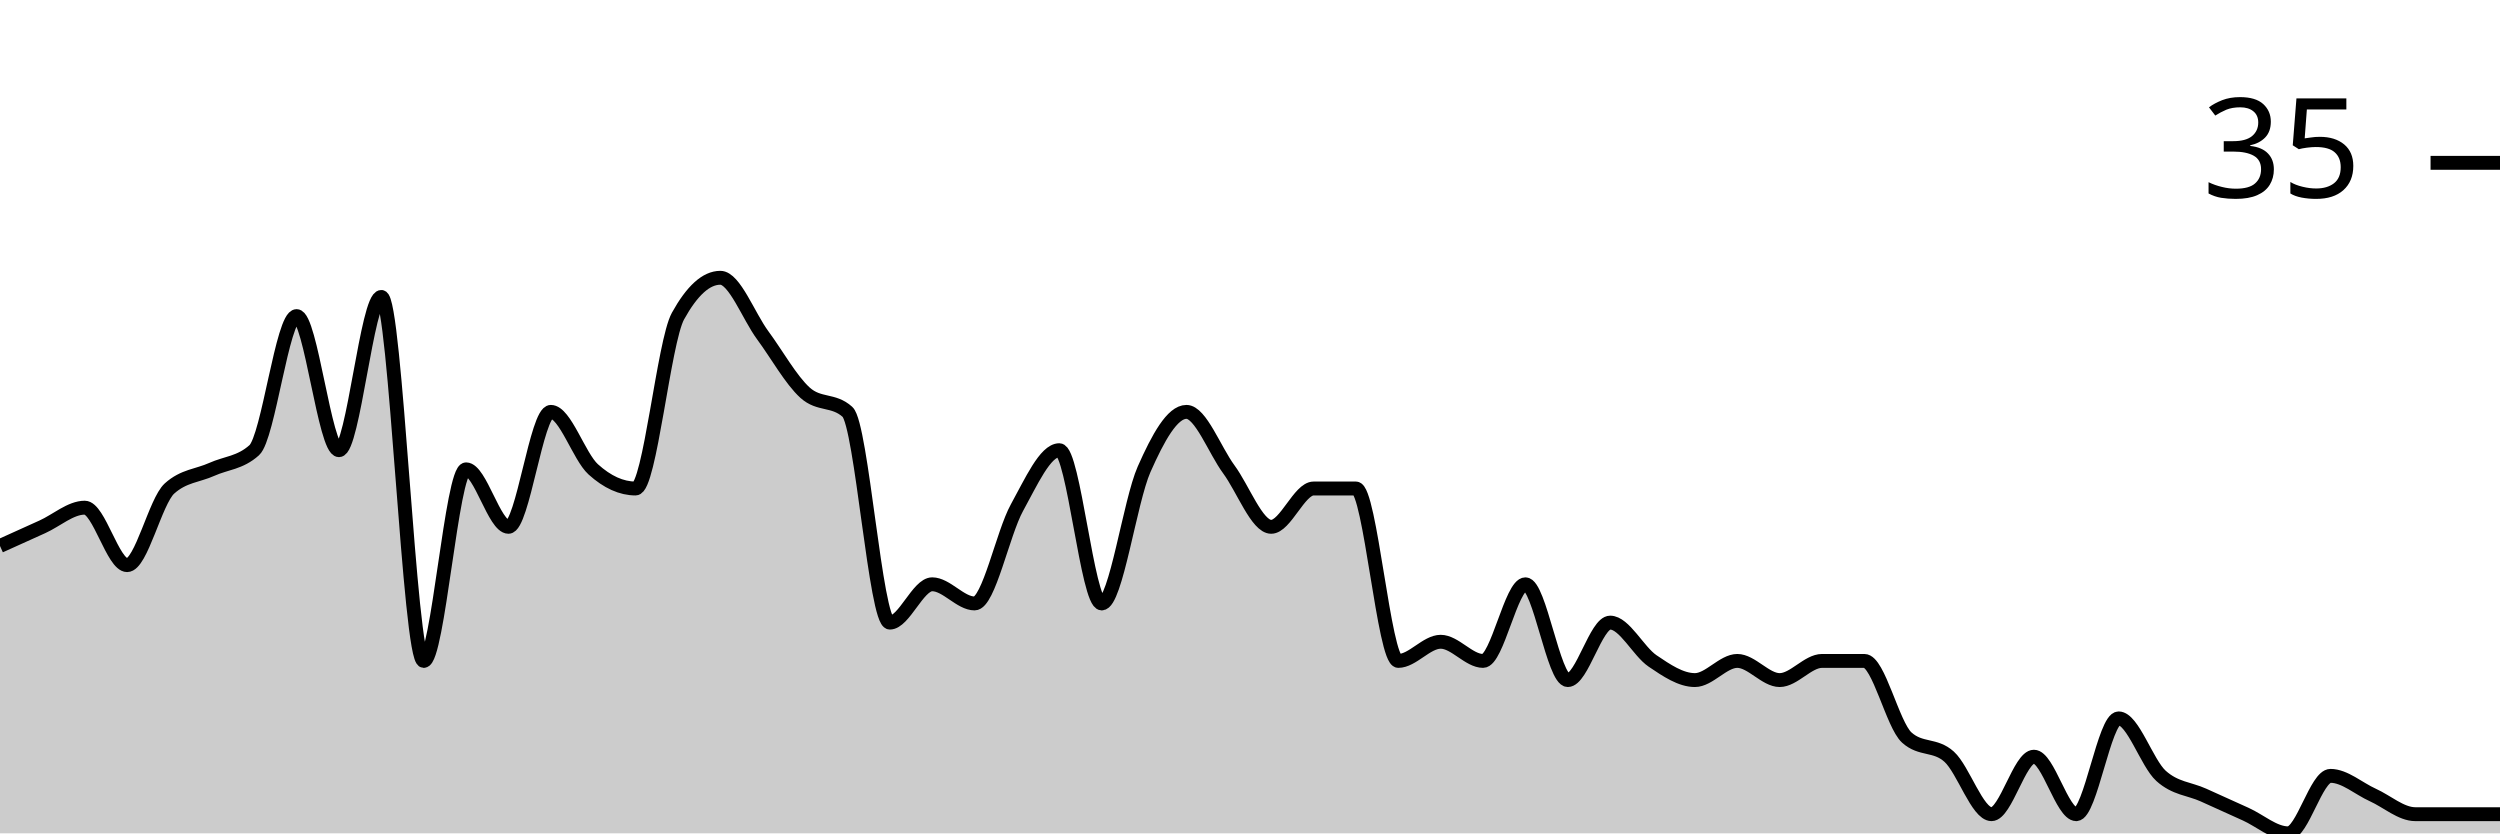
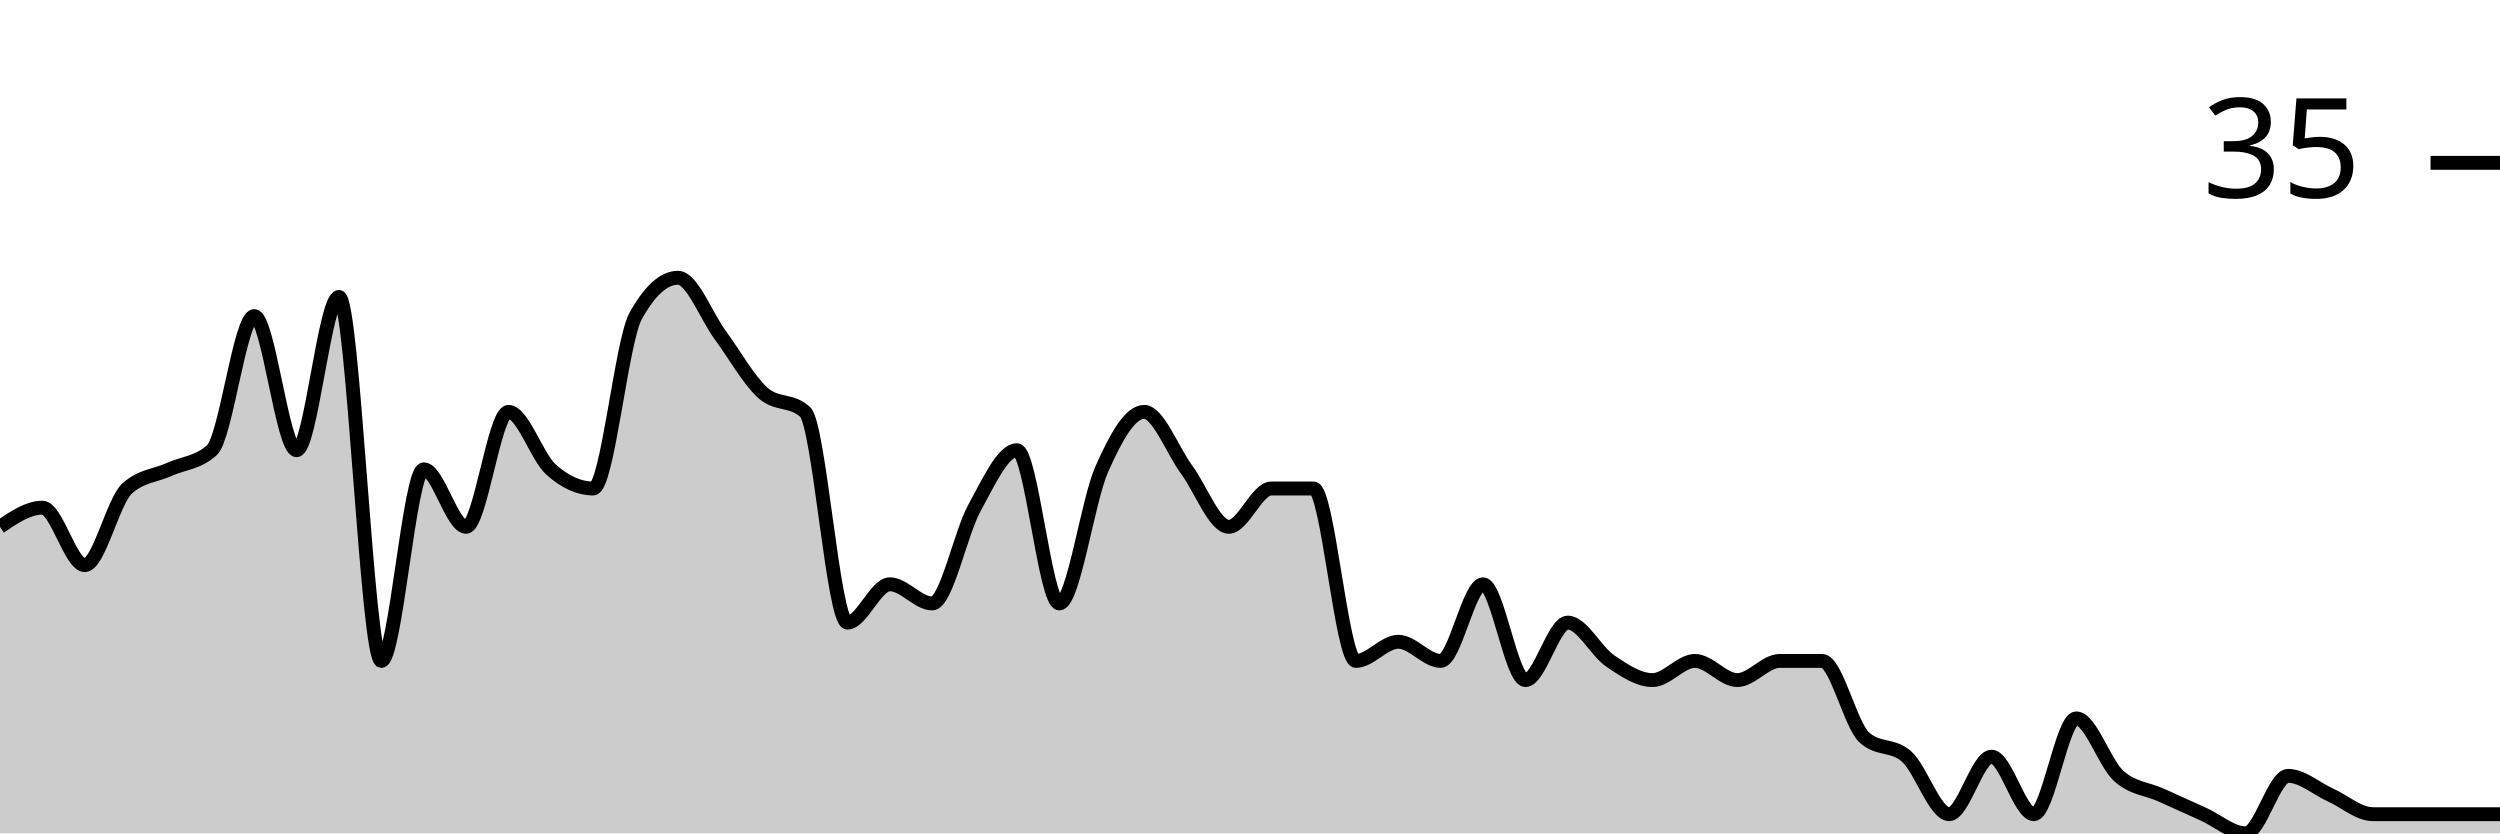
<svg xmlns="http://www.w3.org/2000/svg" viewBox="0 0 180 60">
  <g transform="translate(0,20)">
-     <path class="area" fill="rgba(0, 0, 0, 0.2)" d="M0,19.31C1.017,18.851,2.034,18.391,3.051,17.931C4.068,17.471,5.085,16.552,6.102,16.552C7.119,16.552,8.136,20.69,9.153,20.69C10.169,20.69,11.186,16.092,12.203,15.172C13.22,14.253,14.237,14.253,15.254,13.793C16.271,13.333,17.288,13.333,18.305,12.414C19.322,11.494,20.339,2.759,21.356,2.759C22.373,2.759,23.39,12.414,24.407,12.414C25.424,12.414,26.441,1.379,27.458,1.379C28.475,1.379,29.492,27.586,30.508,27.586C31.525,27.586,32.542,13.793,33.559,13.793C34.576,13.793,35.593,17.931,36.61,17.931C37.627,17.931,38.644,9.655,39.661,9.655C40.678,9.655,41.695,12.874,42.712,13.793C43.729,14.713,44.746,15.172,45.763,15.172C46.78,15.172,47.797,4.598,48.814,2.759C49.831,0.92,50.847,0,51.864,0C52.881,0,53.898,2.759,54.915,4.138C55.932,5.517,56.949,7.356,57.966,8.276C58.983,9.195,60,8.736,61.017,9.655C62.034,10.575,63.051,24.828,64.068,24.828C65.085,24.828,66.102,22.069,67.119,22.069C68.136,22.069,69.153,23.448,70.169,23.448C71.186,23.448,72.203,18.391,73.22,16.552C74.237,14.713,75.254,12.414,76.271,12.414C77.288,12.414,78.305,23.448,79.322,23.448C80.339,23.448,81.356,16.092,82.373,13.793C83.39,11.494,84.407,9.655,85.424,9.655C86.441,9.655,87.458,12.414,88.475,13.793C89.492,15.172,90.508,17.931,91.525,17.931C92.542,17.931,93.559,15.172,94.576,15.172C95.593,15.172,96.61,15.172,97.627,15.172C98.644,15.172,99.661,27.586,100.678,27.586C101.695,27.586,102.712,26.207,103.729,26.207C104.746,26.207,105.763,27.586,106.78,27.586C107.797,27.586,108.814,22.069,109.831,22.069C110.847,22.069,111.864,28.966,112.881,28.966C113.898,28.966,114.915,24.828,115.932,24.828C116.949,24.828,117.966,26.897,118.983,27.586C120,28.276,121.017,28.966,122.034,28.966C123.051,28.966,124.068,27.586,125.085,27.586C126.102,27.586,127.119,28.966,128.136,28.966C129.153,28.966,130.169,27.586,131.186,27.586C132.203,27.586,133.22,27.586,134.237,27.586C135.254,27.586,136.271,32.184,137.288,33.103C138.305,34.023,139.322,33.563,140.339,34.483C141.356,35.402,142.373,38.621,143.39,38.621C144.407,38.621,145.424,34.483,146.441,34.483C147.458,34.483,148.475,38.621,149.492,38.621C150.508,38.621,151.525,31.724,152.542,31.724C153.559,31.724,154.576,34.943,155.593,35.862C156.61,36.782,157.627,36.782,158.644,37.241C159.661,37.701,160.678,38.161,161.695,38.621C162.712,39.08,163.729,40,164.746,40C165.763,40,166.78,35.862,167.797,35.862C168.814,35.862,169.831,36.782,170.847,37.241C171.864,37.701,172.881,38.621,173.898,38.621C174.915,38.621,175.932,38.621,176.949,38.621C177.966,38.621,178.983,38.621,180,38.621L180,40C178.983,40,177.966,40,176.949,40C175.932,40,174.915,40,173.898,40C172.881,40,171.864,40,170.847,40C169.831,40,168.814,40,167.797,40C166.78,40,165.763,40,164.746,40C163.729,40,162.712,40,161.695,40C160.678,40,159.661,40,158.644,40C157.627,40,156.61,40,155.593,40C154.576,40,153.559,40,152.542,40C151.525,40,150.508,40,149.492,40C148.475,40,147.458,40,146.441,40C145.424,40,144.407,40,143.39,40C142.373,40,141.356,40,140.339,40C139.322,40,138.305,40,137.288,40C136.271,40,135.254,40,134.237,40C133.22,40,132.203,40,131.186,40C130.169,40,129.153,40,128.136,40C127.119,40,126.102,40,125.085,40C124.068,40,123.051,40,122.034,40C121.017,40,120,40,118.983,40C117.966,40,116.949,40,115.932,40C114.915,40,113.898,40,112.881,40C111.864,40,110.847,40,109.831,40C108.814,40,107.797,40,106.78,40C105.763,40,104.746,40,103.729,40C102.712,40,101.695,40,100.678,40C99.661,40,98.644,40,97.627,40C96.61,40,95.593,40,94.576,40C93.559,40,92.542,40,91.525,40C90.508,40,89.492,40,88.475,40C87.458,40,86.441,40,85.424,40C84.407,40,83.39,40,82.373,40C81.356,40,80.339,40,79.322,40C78.305,40,77.288,40,76.271,40C75.254,40,74.237,40,73.22,40C72.203,40,71.186,40,70.169,40C69.153,40,68.136,40,67.119,40C66.102,40,65.085,40,64.068,40C63.051,40,62.034,40,61.017,40C60,40,58.983,40,57.966,40C56.949,40,55.932,40,54.915,40C53.898,40,52.881,40,51.864,40C50.847,40,49.831,40,48.814,40C47.797,40,46.78,40,45.763,40C44.746,40,43.729,40,42.712,40C41.695,40,40.678,40,39.661,40C38.644,40,37.627,40,36.61,40C35.593,40,34.576,40,33.559,40C32.542,40,31.525,40,30.508,40C29.492,40,28.475,40,27.458,40C26.441,40,25.424,40,24.407,40C23.39,40,22.373,40,21.356,40C20.339,40,19.322,40,18.305,40C17.288,40,16.271,40,15.254,40C14.237,40,13.22,40,12.203,40C11.186,40,10.169,40,9.153,40C8.136,40,7.119,40,6.102,40C5.085,40,4.068,40,3.051,40C2.034,40,1.017,40,0,40Z" />
-     <path class="line" stroke="black" fill="none" d="M0,19.31C1.017,18.851,2.034,18.391,3.051,17.931C4.068,17.471,5.085,16.552,6.102,16.552C7.119,16.552,8.136,20.69,9.153,20.69C10.169,20.69,11.186,16.092,12.203,15.172C13.22,14.253,14.237,14.253,15.254,13.793C16.271,13.333,17.288,13.333,18.305,12.414C19.322,11.494,20.339,2.759,21.356,2.759C22.373,2.759,23.39,12.414,24.407,12.414C25.424,12.414,26.441,1.379,27.458,1.379C28.475,1.379,29.492,27.586,30.508,27.586C31.525,27.586,32.542,13.793,33.559,13.793C34.576,13.793,35.593,17.931,36.61,17.931C37.627,17.931,38.644,9.655,39.661,9.655C40.678,9.655,41.695,12.874,42.712,13.793C43.729,14.713,44.746,15.172,45.763,15.172C46.78,15.172,47.797,4.598,48.814,2.759C49.831,0.92,50.847,0,51.864,0C52.881,0,53.898,2.759,54.915,4.138C55.932,5.517,56.949,7.356,57.966,8.276C58.983,9.195,60,8.736,61.017,9.655C62.034,10.575,63.051,24.828,64.068,24.828C65.085,24.828,66.102,22.069,67.119,22.069C68.136,22.069,69.153,23.448,70.169,23.448C71.186,23.448,72.203,18.391,73.22,16.552C74.237,14.713,75.254,12.414,76.271,12.414C77.288,12.414,78.305,23.448,79.322,23.448C80.339,23.448,81.356,16.092,82.373,13.793C83.39,11.494,84.407,9.655,85.424,9.655C86.441,9.655,87.458,12.414,88.475,13.793C89.492,15.172,90.508,17.931,91.525,17.931C92.542,17.931,93.559,15.172,94.576,15.172C95.593,15.172,96.61,15.172,97.627,15.172C98.644,15.172,99.661,27.586,100.678,27.586C101.695,27.586,102.712,26.207,103.729,26.207C104.746,26.207,105.763,27.586,106.78,27.586C107.797,27.586,108.814,22.069,109.831,22.069C110.847,22.069,111.864,28.966,112.881,28.966C113.898,28.966,114.915,24.828,115.932,24.828C116.949,24.828,117.966,26.897,118.983,27.586C120,28.276,121.017,28.966,122.034,28.966C123.051,28.966,124.068,27.586,125.085,27.586C126.102,27.586,127.119,28.966,128.136,28.966C129.153,28.966,130.169,27.586,131.186,27.586C132.203,27.586,133.22,27.586,134.237,27.586C135.254,27.586,136.271,32.184,137.288,33.103C138.305,34.023,139.322,33.563,140.339,34.483C141.356,35.402,142.373,38.621,143.39,38.621C144.407,38.621,145.424,34.483,146.441,34.483C147.458,34.483,148.475,38.621,149.492,38.621C150.508,38.621,151.525,31.724,152.542,31.724C153.559,31.724,154.576,34.943,155.593,35.862C156.61,36.782,157.627,36.782,158.644,37.241C159.661,37.701,160.678,38.161,161.695,38.621C162.712,39.08,163.729,40,164.746,40C165.763,40,166.78,35.862,167.797,35.862C168.814,35.862,169.831,36.782,170.847,37.241C171.864,37.701,172.881,38.621,173.898,38.621C174.915,38.621,175.932,38.621,176.949,38.621C177.966,38.621,178.983,38.621,180,38.621" />
+     <path class="area" fill="rgba(0, 0, 0, 0.2)" d="M0,17.931C1.017,17.241,2.034,16.552,3.051,16.552C4.068,16.552,5.085,20.69,6.102,20.69C7.119,20.69,8.136,16.092,9.153,15.172C10.169,14.253,11.186,14.253,12.203,13.793C13.22,13.333,14.237,13.333,15.254,12.414C16.271,11.494,17.288,2.759,18.305,2.759C19.322,2.759,20.339,12.414,21.356,12.414C22.373,12.414,23.39,1.379,24.407,1.379C25.424,1.379,26.441,27.586,27.458,27.586C28.475,27.586,29.492,13.793,30.508,13.793C31.525,13.793,32.542,17.931,33.559,17.931C34.576,17.931,35.593,9.655,36.61,9.655C37.627,9.655,38.644,12.874,39.661,13.793C40.678,14.713,41.695,15.172,42.712,15.172C43.729,15.172,44.746,4.598,45.763,2.759C46.78,0.92,47.797,0,48.814,0C49.831,0,50.847,2.759,51.864,4.138C52.881,5.517,53.898,7.356,54.915,8.276C55.932,9.195,56.949,8.736,57.966,9.655C58.983,10.575,60,24.828,61.017,24.828C62.034,24.828,63.051,22.069,64.068,22.069C65.085,22.069,66.102,23.448,67.119,23.448C68.136,23.448,69.153,18.391,70.169,16.552C71.186,14.713,72.203,12.414,73.22,12.414C74.237,12.414,75.254,23.448,76.271,23.448C77.288,23.448,78.305,16.092,79.322,13.793C80.339,11.494,81.356,9.655,82.373,9.655C83.39,9.655,84.407,12.414,85.424,13.793C86.441,15.172,87.458,17.931,88.475,17.931C89.492,17.931,90.508,15.172,91.525,15.172C92.542,15.172,93.559,15.172,94.576,15.172C95.593,15.172,96.61,27.586,97.627,27.586C98.644,27.586,99.661,26.207,100.678,26.207C101.695,26.207,102.712,27.586,103.729,27.586C104.746,27.586,105.763,22.069,106.78,22.069C107.797,22.069,108.814,28.966,109.831,28.966C110.847,28.966,111.864,24.828,112.881,24.828C113.898,24.828,114.915,26.897,115.932,27.586C116.949,28.276,117.966,28.966,118.983,28.966C120,28.966,121.017,27.586,122.034,27.586C123.051,27.586,124.068,28.966,125.085,28.966C126.102,28.966,127.119,27.586,128.136,27.586C129.153,27.586,130.169,27.586,131.186,27.586C132.203,27.586,133.22,32.184,134.237,33.103C135.254,34.023,136.271,33.563,137.288,34.483C138.305,35.402,139.322,38.621,140.339,38.621C141.356,38.621,142.373,34.483,143.39,34.483C144.407,34.483,145.424,38.621,146.441,38.621C147.458,38.621,148.475,31.724,149.492,31.724C150.508,31.724,151.525,34.943,152.542,35.862C153.559,36.782,154.576,36.782,155.593,37.241C156.61,37.701,157.627,38.161,158.644,38.621C159.661,39.08,160.678,40,161.695,40C162.712,40,163.729,35.862,164.746,35.862C165.763,35.862,166.78,36.782,167.797,37.241C168.814,37.701,169.831,38.621,170.847,38.621C171.864,38.621,172.881,38.621,173.898,38.621C174.915,38.621,175.932,38.621,176.949,38.621C177.966,38.621,178.983,38.621,180,38.621L180,40C178.983,40,177.966,40,176.949,40C175.932,40,174.915,40,173.898,40C172.881,40,171.864,40,170.847,40C169.831,40,168.814,40,167.797,40C166.78,40,165.763,40,164.746,40C163.729,40,162.712,40,161.695,40C160.678,40,159.661,40,158.644,40C157.627,40,156.61,40,155.593,40C154.576,40,153.559,40,152.542,40C151.525,40,150.508,40,149.492,40C148.475,40,147.458,40,146.441,40C145.424,40,144.407,40,143.39,40C142.373,40,141.356,40,140.339,40C139.322,40,138.305,40,137.288,40C136.271,40,135.254,40,134.237,40C133.22,40,132.203,40,131.186,40C130.169,40,129.153,40,128.136,40C127.119,40,126.102,40,125.085,40C124.068,40,123.051,40,122.034,40C121.017,40,120,40,118.983,40C117.966,40,116.949,40,115.932,40C114.915,40,113.898,40,112.881,40C111.864,40,110.847,40,109.831,40C108.814,40,107.797,40,106.78,40C105.763,40,104.746,40,103.729,40C102.712,40,101.695,40,100.678,40C99.661,40,98.644,40,97.627,40C96.61,40,95.593,40,94.576,40C93.559,40,92.542,40,91.525,40C90.508,40,89.492,40,88.475,40C87.458,40,86.441,40,85.424,40C84.407,40,83.39,40,82.373,40C81.356,40,80.339,40,79.322,40C78.305,40,77.288,40,76.271,40C75.254,40,74.237,40,73.22,40C72.203,40,71.186,40,70.169,40C69.153,40,68.136,40,67.119,40C66.102,40,65.085,40,64.068,40C63.051,40,62.034,40,61.017,40C60,40,58.983,40,57.966,40C56.949,40,55.932,40,54.915,40C53.898,40,52.881,40,51.864,40C50.847,40,49.831,40,48.814,40C47.797,40,46.78,40,45.763,40C44.746,40,43.729,40,42.712,40C41.695,40,40.678,40,39.661,40C38.644,40,37.627,40,36.61,40C35.593,40,34.576,40,33.559,40C32.542,40,31.525,40,30.508,40C29.492,40,28.475,40,27.458,40C26.441,40,25.424,40,24.407,40C23.39,40,22.373,40,21.356,40C20.339,40,19.322,40,18.305,40C17.288,40,16.271,40,15.254,40C14.237,40,13.22,40,12.203,40C11.186,40,10.169,40,9.153,40C8.136,40,7.119,40,6.102,40C5.085,40,4.068,40,3.051,40C2.034,40,1.017,40,0,40Z" />
+     <path class="line" stroke="black" fill="none" d="M0,17.931C1.017,17.241,2.034,16.552,3.051,16.552C4.068,16.552,5.085,20.69,6.102,20.69C7.119,20.69,8.136,16.092,9.153,15.172C10.169,14.253,11.186,14.253,12.203,13.793C13.22,13.333,14.237,13.333,15.254,12.414C16.271,11.494,17.288,2.759,18.305,2.759C19.322,2.759,20.339,12.414,21.356,12.414C22.373,12.414,23.39,1.379,24.407,1.379C25.424,1.379,26.441,27.586,27.458,27.586C28.475,27.586,29.492,13.793,30.508,13.793C31.525,13.793,32.542,17.931,33.559,17.931C34.576,17.931,35.593,9.655,36.61,9.655C37.627,9.655,38.644,12.874,39.661,13.793C40.678,14.713,41.695,15.172,42.712,15.172C43.729,15.172,44.746,4.598,45.763,2.759C46.78,0.92,47.797,0,48.814,0C49.831,0,50.847,2.759,51.864,4.138C52.881,5.517,53.898,7.356,54.915,8.276C55.932,9.195,56.949,8.736,57.966,9.655C58.983,10.575,60,24.828,61.017,24.828C62.034,24.828,63.051,22.069,64.068,22.069C65.085,22.069,66.102,23.448,67.119,23.448C68.136,23.448,69.153,18.391,70.169,16.552C71.186,14.713,72.203,12.414,73.22,12.414C74.237,12.414,75.254,23.448,76.271,23.448C77.288,23.448,78.305,16.092,79.322,13.793C80.339,11.494,81.356,9.655,82.373,9.655C83.39,9.655,84.407,12.414,85.424,13.793C86.441,15.172,87.458,17.931,88.475,17.931C89.492,17.931,90.508,15.172,91.525,15.172C92.542,15.172,93.559,15.172,94.576,15.172C95.593,15.172,96.61,27.586,97.627,27.586C98.644,27.586,99.661,26.207,100.678,26.207C101.695,26.207,102.712,27.586,103.729,27.586C104.746,27.586,105.763,22.069,106.78,22.069C107.797,22.069,108.814,28.966,109.831,28.966C110.847,28.966,111.864,24.828,112.881,24.828C113.898,24.828,114.915,26.897,115.932,27.586C116.949,28.276,117.966,28.966,118.983,28.966C120,28.966,121.017,27.586,122.034,27.586C123.051,27.586,124.068,28.966,125.085,28.966C126.102,28.966,127.119,27.586,128.136,27.586C129.153,27.586,130.169,27.586,131.186,27.586C132.203,27.586,133.22,32.184,134.237,33.103C135.254,34.023,136.271,33.563,137.288,34.483C138.305,35.402,139.322,38.621,140.339,38.621C141.356,38.621,142.373,34.483,143.39,34.483C144.407,34.483,145.424,38.621,146.441,38.621C147.458,38.621,148.475,31.724,149.492,31.724C150.508,31.724,151.525,34.943,152.542,35.862C153.559,36.782,154.576,36.782,155.593,37.241C156.61,37.701,157.627,38.161,158.644,38.621C159.661,39.08,160.678,40,161.695,40C162.712,40,163.729,35.862,164.746,35.862C165.763,35.862,166.78,36.782,167.797,37.241C168.814,37.701,169.831,38.621,170.847,38.621C171.864,38.621,172.881,38.621,173.898,38.621C174.915,38.621,175.932,38.621,176.949,38.621C177.966,38.621,178.983,38.621,180,38.621" />
    <path class="axis-ceiling" stroke-width="1" stroke="black" fill="none" d="M175,-8.276L180,-8.276" />
    <text class="axis-ceiling-label" font-family="sans-serif" text-anchor="end" font-size="10px" x="170" y="-5.776">35</text>
  </g>
</svg>
